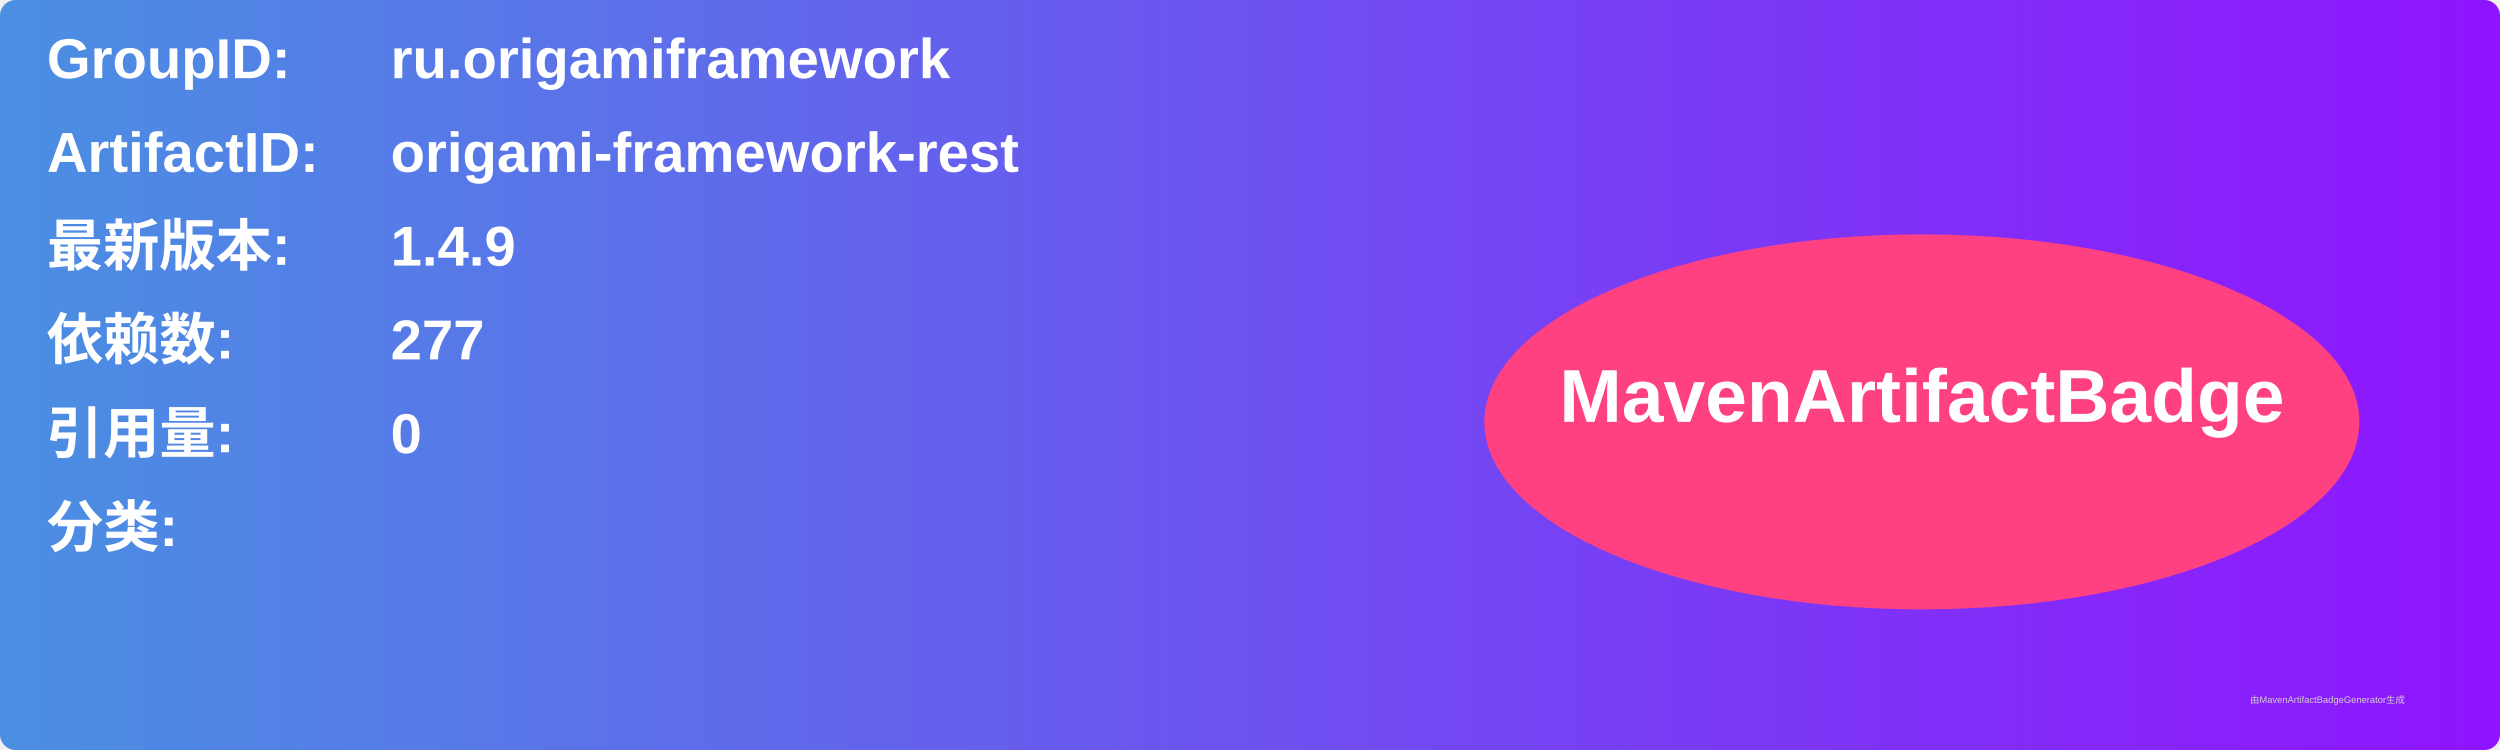
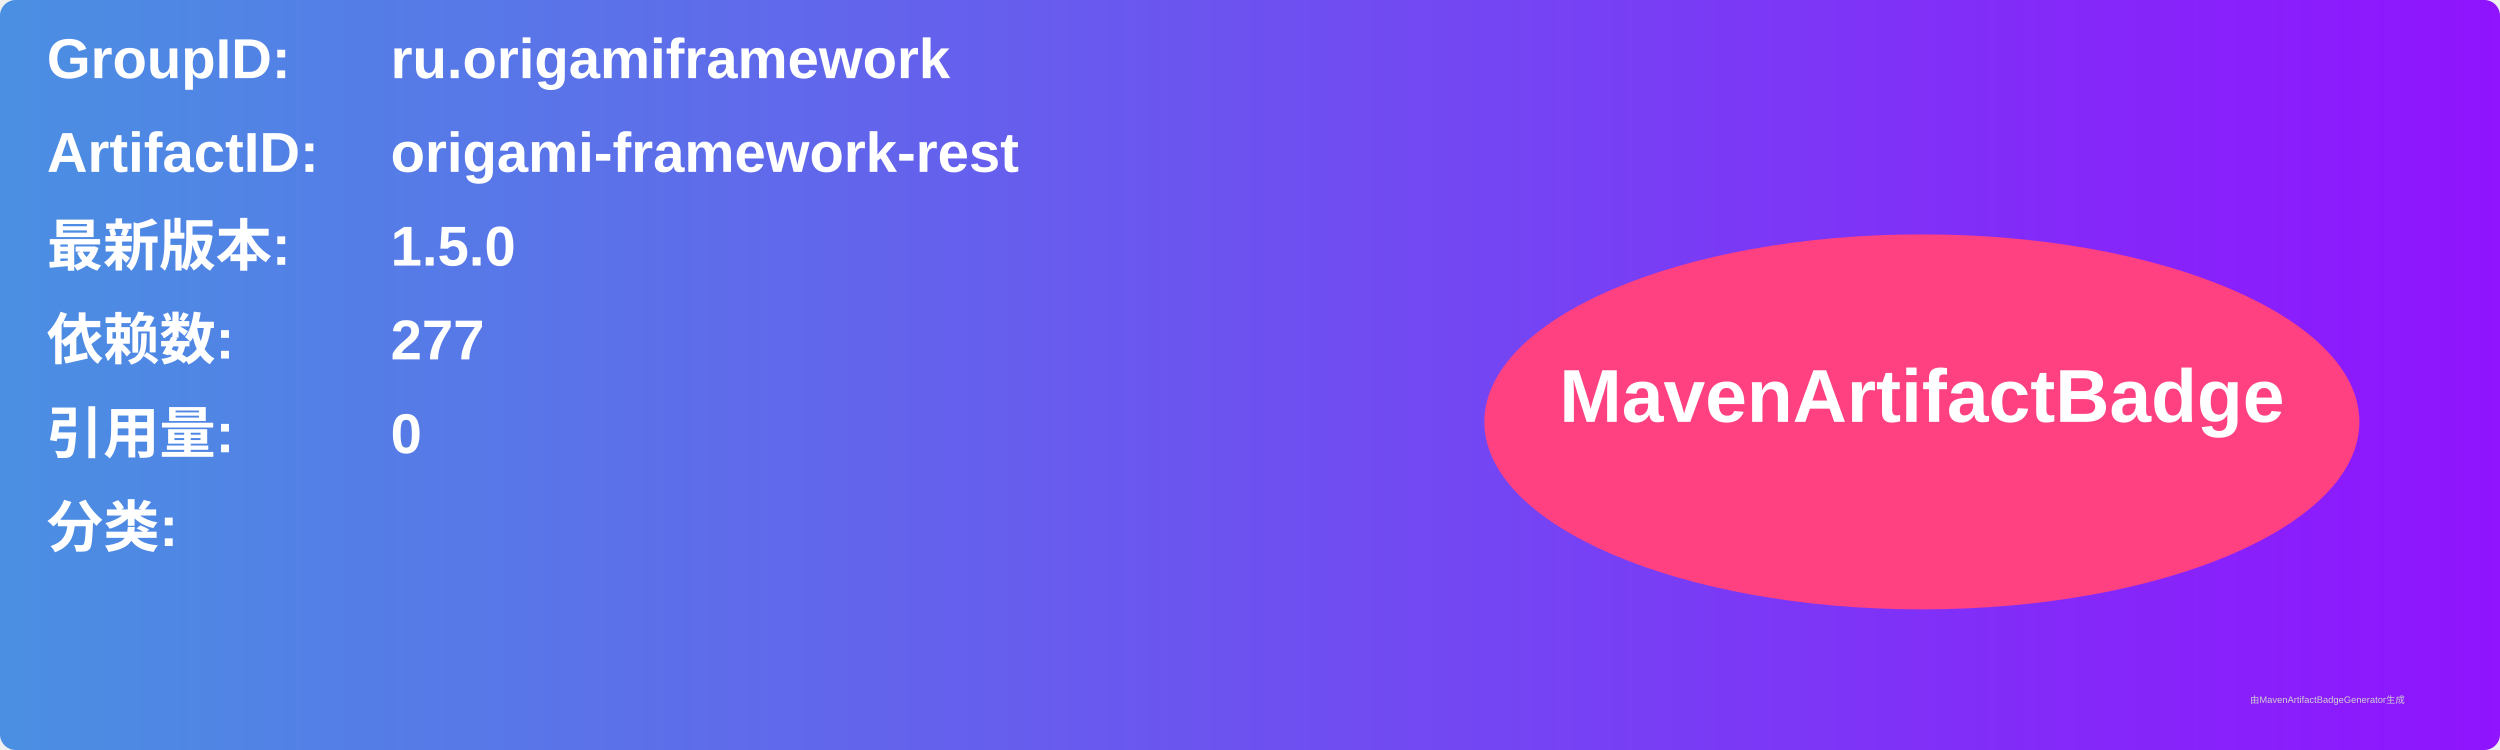
<svg xmlns="http://www.w3.org/2000/svg" width="800" height="240" viewBox="0 0 800 240">
  <linearGradient id="grad" x1="0%" y1="0%" x2="100%" y2="0%">
    <stop offset="0%" stop-color="#4a90e2" />
    <stop offset="100%" stop-color="#9013fe" />
  </linearGradient>
  <rect width="100%" height="100%" rx="5" ry="5" fill="url(#grad)" />
  <g transform="translate(15, 15)">
    <text x="0" y="10" font-family="Arial" font-size="18" fill="white" font-weight="bold" width="260">GroupID:</text>
    <text x="110" y="10" font-family="Arial" font-size="18" fill="white" font-weight="bold" width="460">ru.origamiframework</text>
    <text x="0" y="40" font-family="Arial" font-size="18" fill="white" font-weight="bold" width="260">ArtifactID:</text>
    <text x="110" y="40" font-family="Arial" font-size="18" fill="white" font-weight="bold" width="460">origami-framework-rest</text>
    <text x="0" y="70" font-family="Arial" font-size="18" fill="white" font-weight="bold">最新版本:</text>
    <text x="110" y="70" font-family="Arial" font-size="18" fill="white" font-weight="bold">
-       <tspan font-weight="bold">1.4.9</tspan>
+       <tspan font-weight="bold">1.5.0</tspan>
    </text>
    <text x="0" y="100" font-family="Arial" font-size="18" fill="white" font-weight="bold">依赖数: </text>
    <text x="110" y="100" font-family="Arial" font-size="18" fill="white">
      <tspan font-weight="bold">277</tspan>
    </text>
    <text x="0" y="130" font-family="Arial" font-size="18" fill="white" font-weight="bold">引用量: </text>
    <text x="110" y="130" font-family="Arial" font-size="18" fill="white">
      <tspan font-weight="bold">0</tspan>
    </text>
    <text x="0" y="160" font-family="Arial" font-size="18" fill="white" font-weight="bold">分类:</text>
    <text x="10" y="190" font-family="Arial" font-size="10" fill="white">
      <tspan font-weight="bold" />
    </text>
    <ellipse cx="600" cy="120" rx="140" ry="60" fill="#ff4081" />
    <text x="600" y="120" text-anchor="middle" font-family="Arial" font-size="24" fill="white" font-weight="bold">MavenArtifactBadge</text>
  </g>
  <text x="720" y="225" font-family="Arial" font-size="3" fill="#d0d0d0">由MavenArtifactBadgeGenerator生成</text>
</svg>
